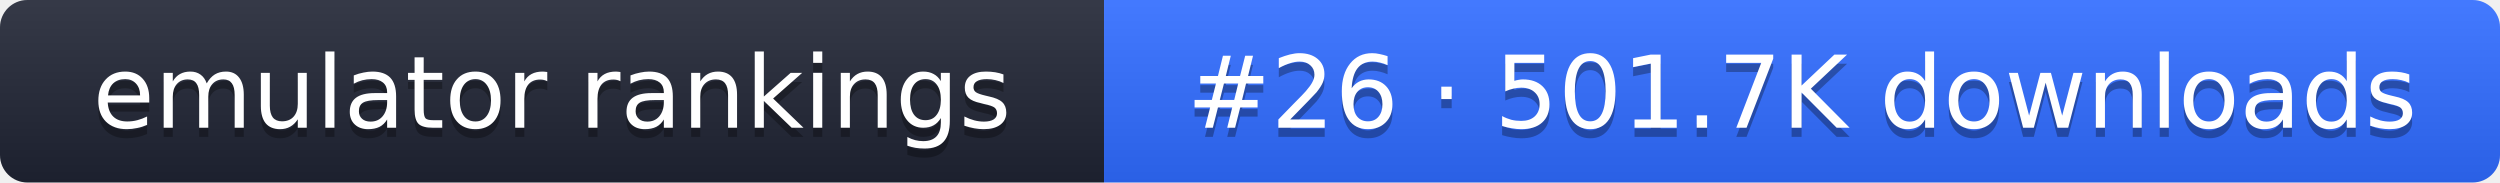
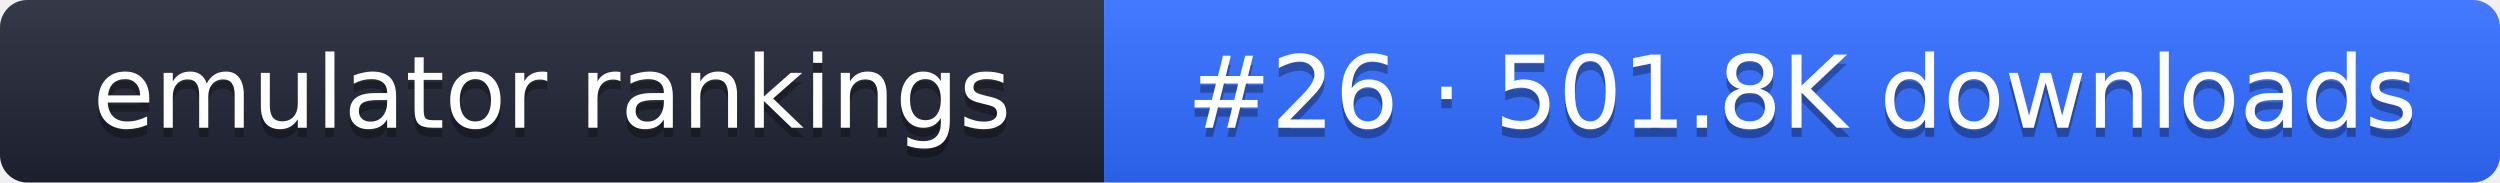
- <svg xmlns="http://www.w3.org/2000/svg" width="274" height="20" role="img" aria-label="emulator rankings: #26 · 501.7K downloads">
+ <svg xmlns="http://www.w3.org/2000/svg" width="274" height="20" role="img" aria-label="emulator rankings: #26 · 501.8K downloads">
  <linearGradient id="g" x2="0" y2="100%">
    <stop offset="0" stop-color="#fff" stop-opacity=".1" />
    <stop offset="1" stop-opacity=".1" />
  </linearGradient>
  <clipPath id="r">
    <rect width="274" height="20" rx="3" fill="#fff" />
  </clipPath>
  <g clip-path="url(#r)">
    <rect width="121" height="20" fill="#1f2433" />
    <rect x="121" width="153" height="20" fill="#2f6bff" />
    <rect width="274" height="20" fill="url(#g)" />
  </g>
  <g fill="#fff" text-anchor="middle" font-family="Verdana,DejaVu Sans,sans-serif" font-size="11">
    <text x="60.5" y="15" fill="#010101" fill-opacity=".3">emulator rankings</text>
    <text x="60.5" y="14">emulator rankings</text>
-     <text x="197.5" y="15" fill="#010101" fill-opacity=".3">#26 · 501.7K downloads</text>
-     <text x="197.5" y="14">#26 · 501.7K downloads</text>
+     <text x="197.5" y="15" fill="#010101" fill-opacity=".3">#26 · 501.8K downloads</text>
+     <text x="197.5" y="14">#26 · 501.8K downloads</text>
  </g>
</svg>
